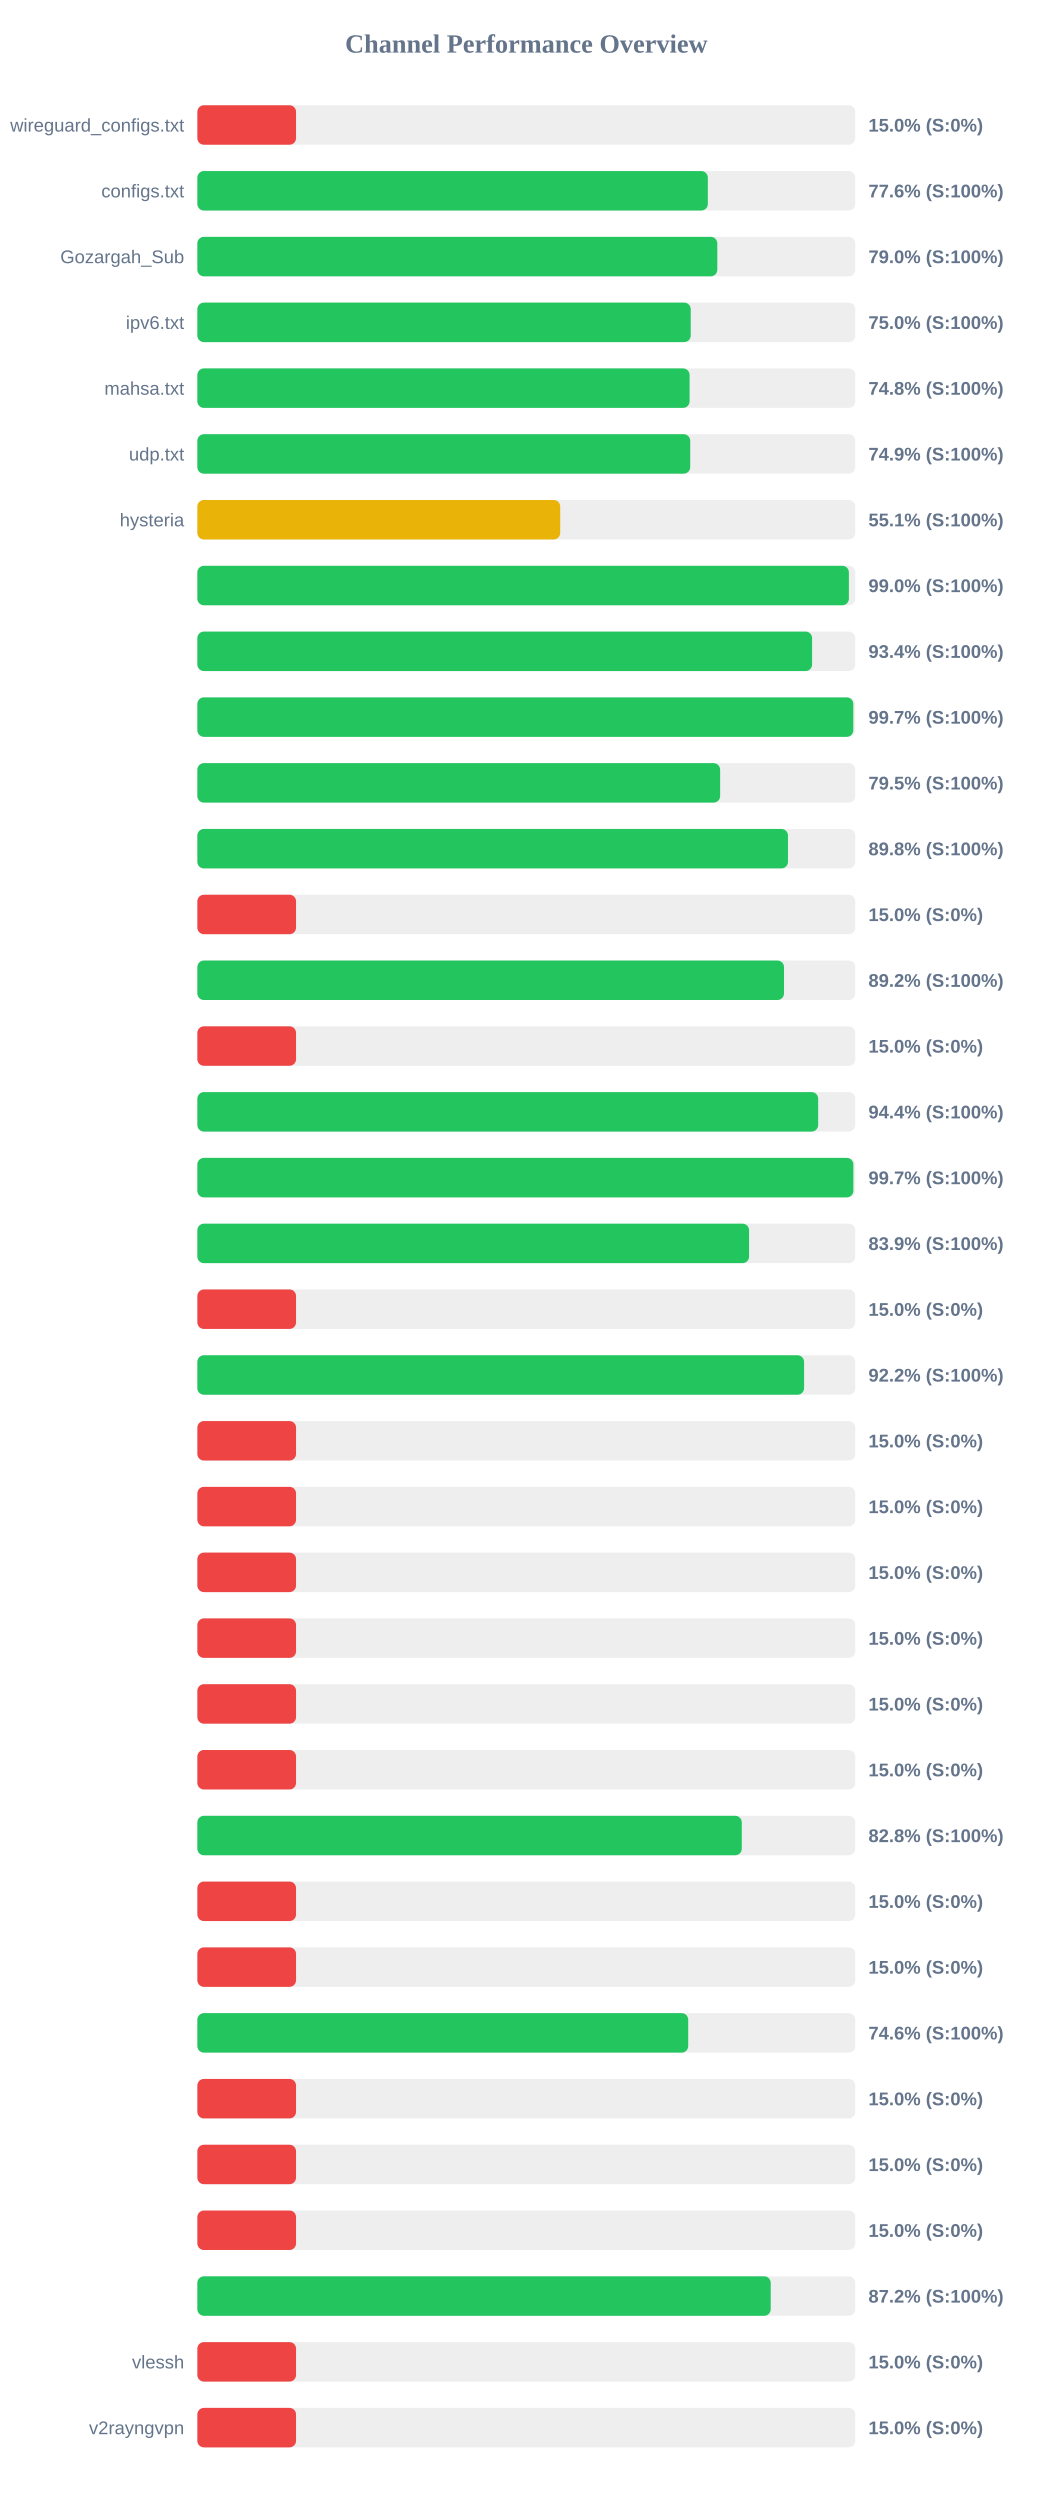
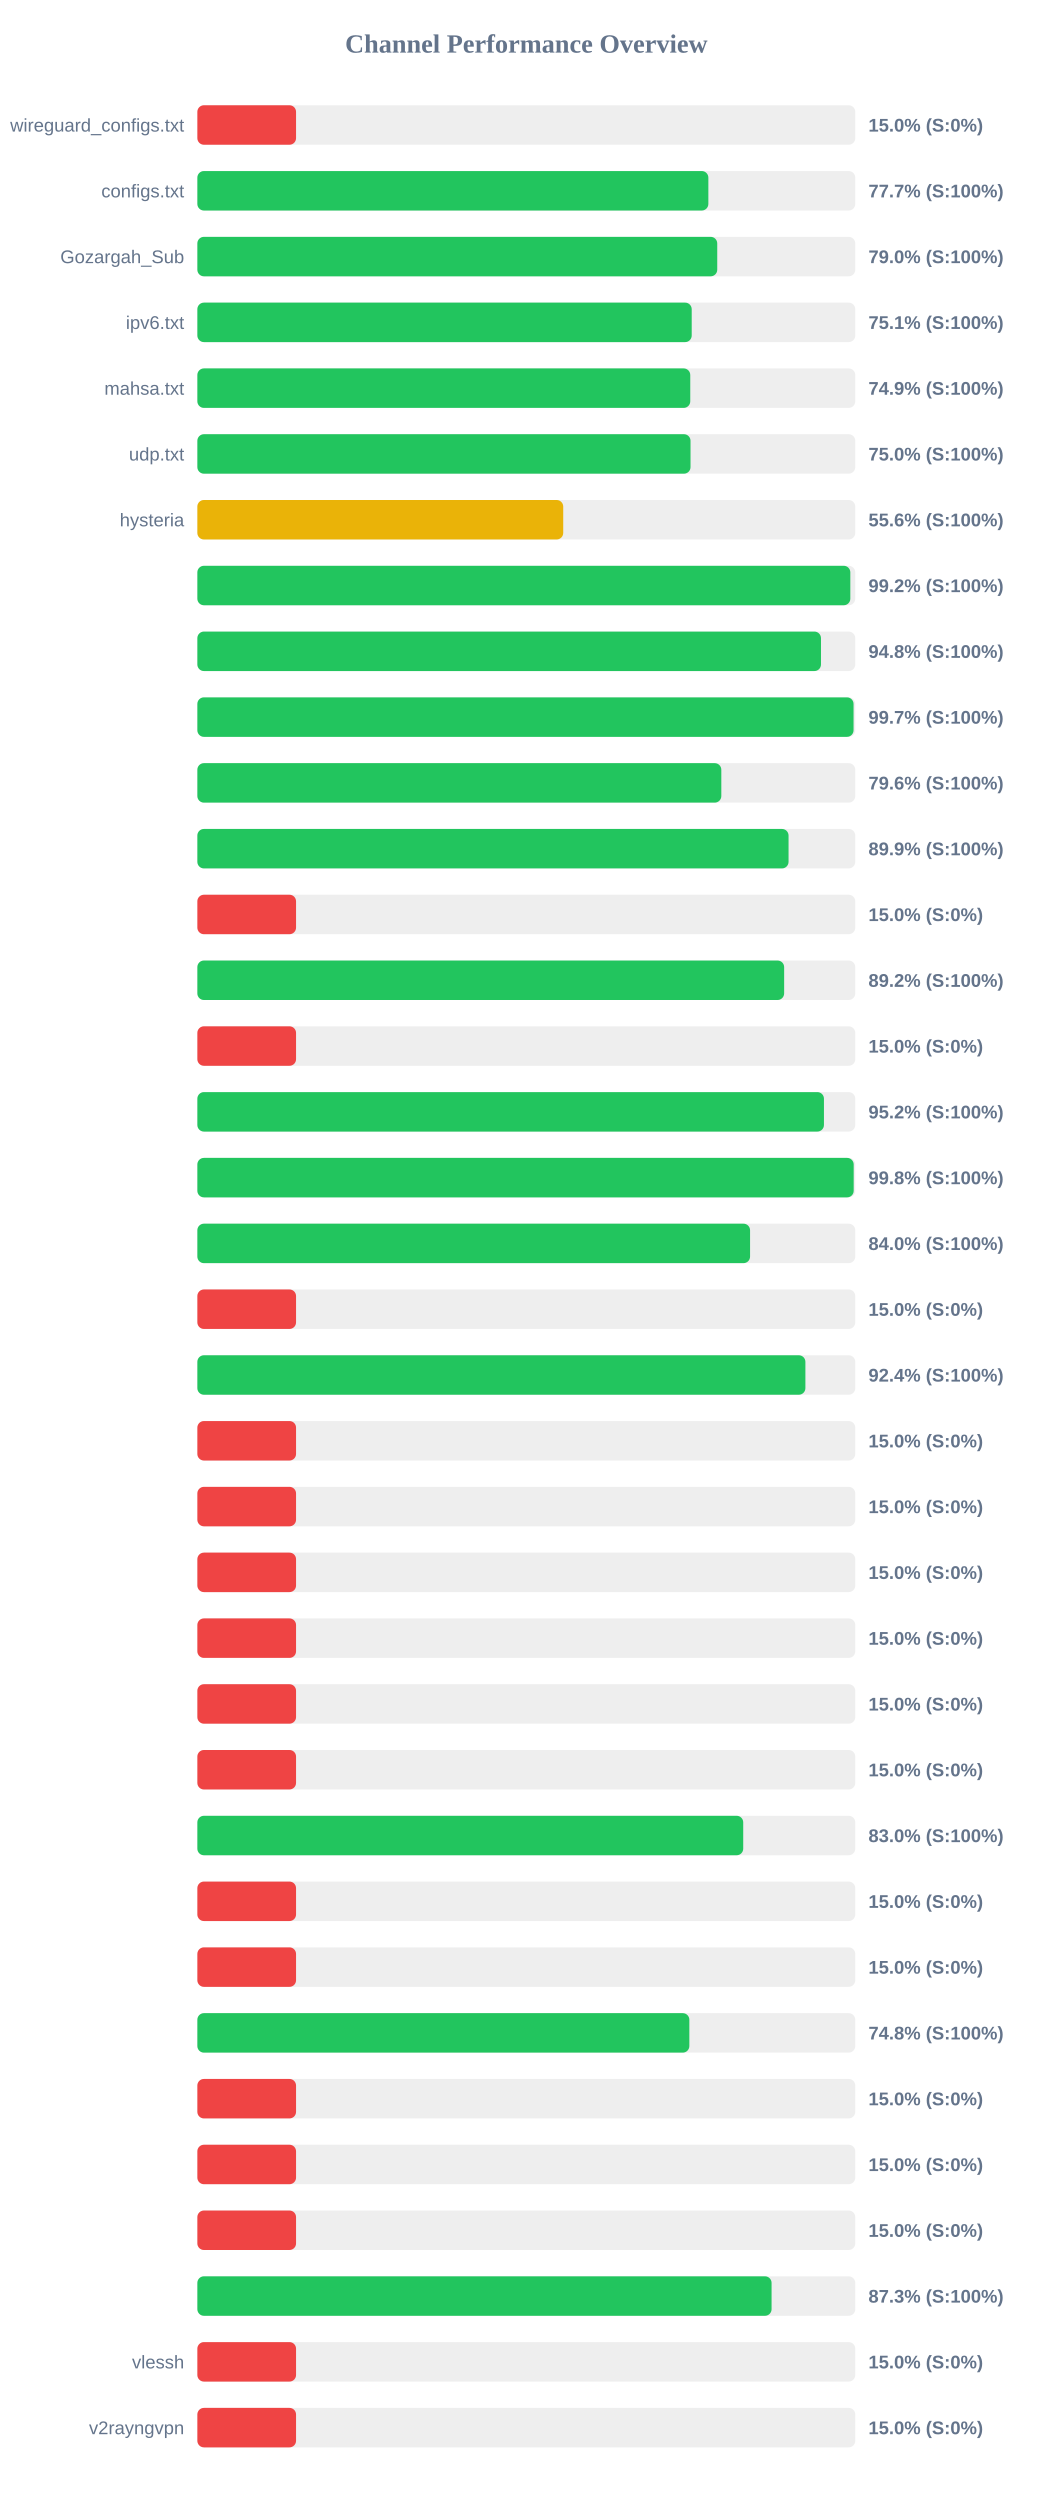
<svg xmlns="http://www.w3.org/2000/svg" width="800" height="1900" version="1.1">
  <style>
        .row { font: 14px Arial; fill: #64748b; }
        .score { font: bold 14px Arial; fill: #64748b; }
    </style>
  <text x="400" y="40" text-anchor="middle" font-size="20px" font-weight="bold" fill="#64748b">Channel Performance Overview</text>
  <rect x="150" y="80" width="500" height="30" fill="#eee" rx="5" />
  <rect x="150" y="80" width="75.0" height="30" fill="#ef4444" rx="5" />
  <text x="140" y="100" text-anchor="end" class="row">wireguard_configs.txt</text>
  <text x="660" y="100" text-anchor="start" class="score">15.0% (S:0%)</text>
  <rect x="150" y="130" width="500" height="30" fill="#eee" rx="5" />
-   <rect x="150" y="130" width="387.95" height="30" fill="#22c55e" rx="5" />
+   <rect x="150" y="130" width="388.35" height="30" fill="#22c55e" rx="5" />
  <text x="140" y="150" text-anchor="end" class="row">configs.txt</text>
-   <text x="660" y="150" text-anchor="start" class="score">77.6% (S:100%)</text>
+   <text x="660" y="150" text-anchor="start" class="score">77.7% (S:100%)</text>
  <rect x="150" y="180" width="500" height="30" fill="#eee" rx="5" />
-   <rect x="150" y="180" width="395.15" height="30" fill="#22c55e" rx="5" />
+   <rect x="150" y="180" width="395.1" height="30" fill="#22c55e" rx="5" />
  <text x="140" y="200" text-anchor="end" class="row">Gozargah_Sub</text>
  <text x="660" y="200" text-anchor="start" class="score">79.0% (S:100%)</text>
  <rect x="150" y="230" width="500" height="30" fill="#eee" rx="5" />
-   <rect x="150" y="230" width="374.95" height="30" fill="#22c55e" rx="5" />
+   <rect x="150" y="230" width="375.7" height="30" fill="#22c55e" rx="5" />
  <text x="140" y="250" text-anchor="end" class="row">ipv6.txt</text>
-   <text x="660" y="250" text-anchor="start" class="score">75.0% (S:100%)</text>
+   <text x="660" y="250" text-anchor="start" class="score">75.1% (S:100%)</text>
  <rect x="150" y="280" width="500" height="30" fill="#eee" rx="5" />
-   <rect x="150" y="280" width="374.1" height="30" fill="#22c55e" rx="5" />
+   <rect x="150" y="280" width="374.6" height="30" fill="#22c55e" rx="5" />
  <text x="140" y="300" text-anchor="end" class="row">mahsa.txt</text>
-   <text x="660" y="300" text-anchor="start" class="score">74.8% (S:100%)</text>
+   <text x="660" y="300" text-anchor="start" class="score">74.9% (S:100%)</text>
  <rect x="150" y="330" width="500" height="30" fill="#eee" rx="5" />
-   <rect x="150" y="330" width="374.55" height="30" fill="#22c55e" rx="5" />
+   <rect x="150" y="330" width="374.8" height="30" fill="#22c55e" rx="5" />
  <text x="140" y="350" text-anchor="end" class="row">udp.txt</text>
-   <text x="660" y="350" text-anchor="start" class="score">74.9% (S:100%)</text>
+   <text x="660" y="350" text-anchor="start" class="score">75.0% (S:100%)</text>
  <rect x="150" y="380" width="500" height="30" fill="#eee" rx="5" />
-   <rect x="150" y="380" width="275.75" height="30" fill="#eab308" rx="5" />
+   <rect x="150" y="380" width="278.05" height="30" fill="#eab308" rx="5" />
  <text x="140" y="400" text-anchor="end" class="row">hysteria</text>
-   <text x="660" y="400" text-anchor="start" class="score">55.1% (S:100%)</text>
+   <text x="660" y="400" text-anchor="start" class="score">55.6% (S:100%)</text>
  <rect x="150" y="430" width="500" height="30" fill="#eee" rx="5" />
-   <rect x="150" y="430" width="495.15" height="30" fill="#22c55e" rx="5" />
+   <rect x="150" y="430" width="496.25" height="30" fill="#22c55e" rx="5" />
  <text x="140" y="450" text-anchor="end" class="row" />
-   <text x="660" y="450" text-anchor="start" class="score">99.0% (S:100%)</text>
+   <text x="660" y="450" text-anchor="start" class="score">99.2% (S:100%)</text>
  <rect x="150" y="480" width="500" height="30" fill="#eee" rx="5" />
-   <rect x="150" y="480" width="467.2" height="30" fill="#22c55e" rx="5" />
+   <rect x="150" y="480" width="473.95" height="30" fill="#22c55e" rx="5" />
  <text x="140" y="500" text-anchor="end" class="row" />
-   <text x="660" y="500" text-anchor="start" class="score">93.4% (S:100%)</text>
+   <text x="660" y="500" text-anchor="start" class="score">94.8% (S:100%)</text>
  <rect x="150" y="530" width="500" height="30" fill="#eee" rx="5" />
-   <rect x="150" y="530" width="498.5" height="30" fill="#22c55e" rx="5" />
+   <rect x="150" y="530" width="498.7" height="30" fill="#22c55e" rx="5" />
  <text x="140" y="550" text-anchor="end" class="row" />
  <text x="660" y="550" text-anchor="start" class="score">99.7% (S:100%)</text>
  <rect x="150" y="580" width="500" height="30" fill="#eee" rx="5" />
-   <rect x="150" y="580" width="397.3" height="30" fill="#22c55e" rx="5" />
+   <rect x="150" y="580" width="398.2" height="30" fill="#22c55e" rx="5" />
  <text x="140" y="600" text-anchor="end" class="row" />
-   <text x="660" y="600" text-anchor="start" class="score">79.5% (S:100%)</text>
+   <text x="660" y="600" text-anchor="start" class="score">79.6% (S:100%)</text>
  <rect x="150" y="630" width="500" height="30" fill="#eee" rx="5" />
-   <rect x="150" y="630" width="448.85" height="30" fill="#22c55e" rx="5" />
+   <rect x="150" y="630" width="449.3" height="30" fill="#22c55e" rx="5" />
  <text x="140" y="650" text-anchor="end" class="row" />
-   <text x="660" y="650" text-anchor="start" class="score">89.8% (S:100%)</text>
+   <text x="660" y="650" text-anchor="start" class="score">89.9% (S:100%)</text>
  <rect x="150" y="680" width="500" height="30" fill="#eee" rx="5" />
  <rect x="150" y="680" width="75.0" height="30" fill="#ef4444" rx="5" />
  <text x="140" y="700" text-anchor="end" class="row" />
  <text x="660" y="700" text-anchor="start" class="score">15.0% (S:0%)</text>
  <rect x="150" y="730" width="500" height="30" fill="#eee" rx="5" />
-   <rect x="150" y="730" width="445.85" height="30" fill="#22c55e" rx="5" />
+   <rect x="150" y="730" width="445.95" height="30" fill="#22c55e" rx="5" />
  <text x="140" y="750" text-anchor="end" class="row" />
  <text x="660" y="750" text-anchor="start" class="score">89.2% (S:100%)</text>
  <rect x="150" y="780" width="500" height="30" fill="#eee" rx="5" />
  <rect x="150" y="780" width="75.0" height="30" fill="#ef4444" rx="5" />
  <text x="140" y="800" text-anchor="end" class="row" />
  <text x="660" y="800" text-anchor="start" class="score">15.0% (S:0%)</text>
  <rect x="150" y="830" width="500" height="30" fill="#eee" rx="5" />
-   <rect x="150" y="830" width="471.8" height="30" fill="#22c55e" rx="5" />
+   <rect x="150" y="830" width="476.2" height="30" fill="#22c55e" rx="5" />
  <text x="140" y="850" text-anchor="end" class="row" />
-   <text x="660" y="850" text-anchor="start" class="score">94.4% (S:100%)</text>
+   <text x="660" y="850" text-anchor="start" class="score">95.2% (S:100%)</text>
  <rect x="150" y="880" width="500" height="30" fill="#eee" rx="5" />
-   <rect x="150" y="880" width="498.55" height="30" fill="#22c55e" rx="5" />
+   <rect x="150" y="880" width="498.8" height="30" fill="#22c55e" rx="5" />
  <text x="140" y="900" text-anchor="end" class="row" />
-   <text x="660" y="900" text-anchor="start" class="score">99.7% (S:100%)</text>
+   <text x="660" y="900" text-anchor="start" class="score">99.8% (S:100%)</text>
  <rect x="150" y="930" width="500" height="30" fill="#eee" rx="5" />
-   <rect x="150" y="930" width="419.3" height="30" fill="#22c55e" rx="5" />
+   <rect x="150" y="930" width="420.05" height="30" fill="#22c55e" rx="5" />
  <text x="140" y="950" text-anchor="end" class="row" />
-   <text x="660" y="950" text-anchor="start" class="score">83.9% (S:100%)</text>
+   <text x="660" y="950" text-anchor="start" class="score">84.0% (S:100%)</text>
  <rect x="150" y="980" width="500" height="30" fill="#eee" rx="5" />
  <rect x="150" y="980" width="75.0" height="30" fill="#ef4444" rx="5" />
  <text x="140" y="1000" text-anchor="end" class="row" />
  <text x="660" y="1000" text-anchor="start" class="score">15.0% (S:0%)</text>
  <rect x="150" y="1030" width="500" height="30" fill="#eee" rx="5" />
-   <rect x="150" y="1030" width="461.1" height="30" fill="#22c55e" rx="5" />
+   <rect x="150" y="1030" width="462.1" height="30" fill="#22c55e" rx="5" />
  <text x="140" y="1050" text-anchor="end" class="row" />
-   <text x="660" y="1050" text-anchor="start" class="score">92.2% (S:100%)</text>
+   <text x="660" y="1050" text-anchor="start" class="score">92.4% (S:100%)</text>
  <rect x="150" y="1080" width="500" height="30" fill="#eee" rx="5" />
  <rect x="150" y="1080" width="75.0" height="30" fill="#ef4444" rx="5" />
  <text x="140" y="1100" text-anchor="end" class="row" />
  <text x="660" y="1100" text-anchor="start" class="score">15.0% (S:0%)</text>
  <rect x="150" y="1130" width="500" height="30" fill="#eee" rx="5" />
  <rect x="150" y="1130" width="75.0" height="30" fill="#ef4444" rx="5" />
  <text x="140" y="1150" text-anchor="end" class="row" />
  <text x="660" y="1150" text-anchor="start" class="score">15.0% (S:0%)</text>
  <rect x="150" y="1180" width="500" height="30" fill="#eee" rx="5" />
  <rect x="150" y="1180" width="75.0" height="30" fill="#ef4444" rx="5" />
  <text x="140" y="1200" text-anchor="end" class="row" />
  <text x="660" y="1200" text-anchor="start" class="score">15.0% (S:0%)</text>
  <rect x="150" y="1230" width="500" height="30" fill="#eee" rx="5" />
  <rect x="150" y="1230" width="75.0" height="30" fill="#ef4444" rx="5" />
  <text x="140" y="1250" text-anchor="end" class="row" />
  <text x="660" y="1250" text-anchor="start" class="score">15.0% (S:0%)</text>
  <rect x="150" y="1280" width="500" height="30" fill="#eee" rx="5" />
  <rect x="150" y="1280" width="75.0" height="30" fill="#ef4444" rx="5" />
  <text x="140" y="1300" text-anchor="end" class="row" />
  <text x="660" y="1300" text-anchor="start" class="score">15.0% (S:0%)</text>
  <rect x="150" y="1330" width="500" height="30" fill="#eee" rx="5" />
  <rect x="150" y="1330" width="75.0" height="30" fill="#ef4444" rx="5" />
  <text x="140" y="1350" text-anchor="end" class="row" />
  <text x="660" y="1350" text-anchor="start" class="score">15.0% (S:0%)</text>
  <rect x="150" y="1380" width="500" height="30" fill="#eee" rx="5" />
-   <rect x="150" y="1380" width="413.75" height="30" fill="#22c55e" rx="5" />
+   <rect x="150" y="1380" width="414.85" height="30" fill="#22c55e" rx="5" />
  <text x="140" y="1400" text-anchor="end" class="row" />
-   <text x="660" y="1400" text-anchor="start" class="score">82.8% (S:100%)</text>
+   <text x="660" y="1400" text-anchor="start" class="score">83.0% (S:100%)</text>
  <rect x="150" y="1430" width="500" height="30" fill="#eee" rx="5" />
  <rect x="150" y="1430" width="75.0" height="30" fill="#ef4444" rx="5" />
  <text x="140" y="1450" text-anchor="end" class="row" />
  <text x="660" y="1450" text-anchor="start" class="score">15.0% (S:0%)</text>
  <rect x="150" y="1480" width="500" height="30" fill="#eee" rx="5" />
  <rect x="150" y="1480" width="75.0" height="30" fill="#ef4444" rx="5" />
  <text x="140" y="1500" text-anchor="end" class="row" />
  <text x="660" y="1500" text-anchor="start" class="score">15.0% (S:0%)</text>
  <rect x="150" y="1530" width="500" height="30" fill="#eee" rx="5" />
-   <rect x="150" y="1530" width="373.05" height="30" fill="#22c55e" rx="5" />
+   <rect x="150" y="1530" width="373.9" height="30" fill="#22c55e" rx="5" />
  <text x="140" y="1550" text-anchor="end" class="row" />
-   <text x="660" y="1550" text-anchor="start" class="score">74.6% (S:100%)</text>
+   <text x="660" y="1550" text-anchor="start" class="score">74.8% (S:100%)</text>
  <rect x="150" y="1580" width="500" height="30" fill="#eee" rx="5" />
  <rect x="150" y="1580" width="75.0" height="30" fill="#ef4444" rx="5" />
  <text x="140" y="1600" text-anchor="end" class="row" />
  <text x="660" y="1600" text-anchor="start" class="score">15.0% (S:0%)</text>
  <rect x="150" y="1630" width="500" height="30" fill="#eee" rx="5" />
  <rect x="150" y="1630" width="75.0" height="30" fill="#ef4444" rx="5" />
  <text x="140" y="1650" text-anchor="end" class="row" />
  <text x="660" y="1650" text-anchor="start" class="score">15.0% (S:0%)</text>
  <rect x="150" y="1680" width="500" height="30" fill="#eee" rx="5" />
  <rect x="150" y="1680" width="75.0" height="30" fill="#ef4444" rx="5" />
  <text x="140" y="1700" text-anchor="end" class="row" />
  <text x="660" y="1700" text-anchor="start" class="score">15.0% (S:0%)</text>
  <rect x="150" y="1730" width="500" height="30" fill="#eee" rx="5" />
-   <rect x="150" y="1730" width="435.75" height="30" fill="#22c55e" rx="5" />
+   <rect x="150" y="1730" width="436.4" height="30" fill="#22c55e" rx="5" />
  <text x="140" y="1750" text-anchor="end" class="row" />
-   <text x="660" y="1750" text-anchor="start" class="score">87.2% (S:100%)</text>
+   <text x="660" y="1750" text-anchor="start" class="score">87.3% (S:100%)</text>
  <rect x="150" y="1780" width="500" height="30" fill="#eee" rx="5" />
  <rect x="150" y="1780" width="75.0" height="30" fill="#ef4444" rx="5" />
  <text x="140" y="1800" text-anchor="end" class="row">vlessh</text>
  <text x="660" y="1800" text-anchor="start" class="score">15.0% (S:0%)</text>
  <rect x="150" y="1830" width="500" height="30" fill="#eee" rx="5" />
  <rect x="150" y="1830" width="75.0" height="30" fill="#ef4444" rx="5" />
  <text x="140" y="1850" text-anchor="end" class="row">v2rayngvpn</text>
  <text x="660" y="1850" text-anchor="start" class="score">15.0% (S:0%)</text>
</svg>
